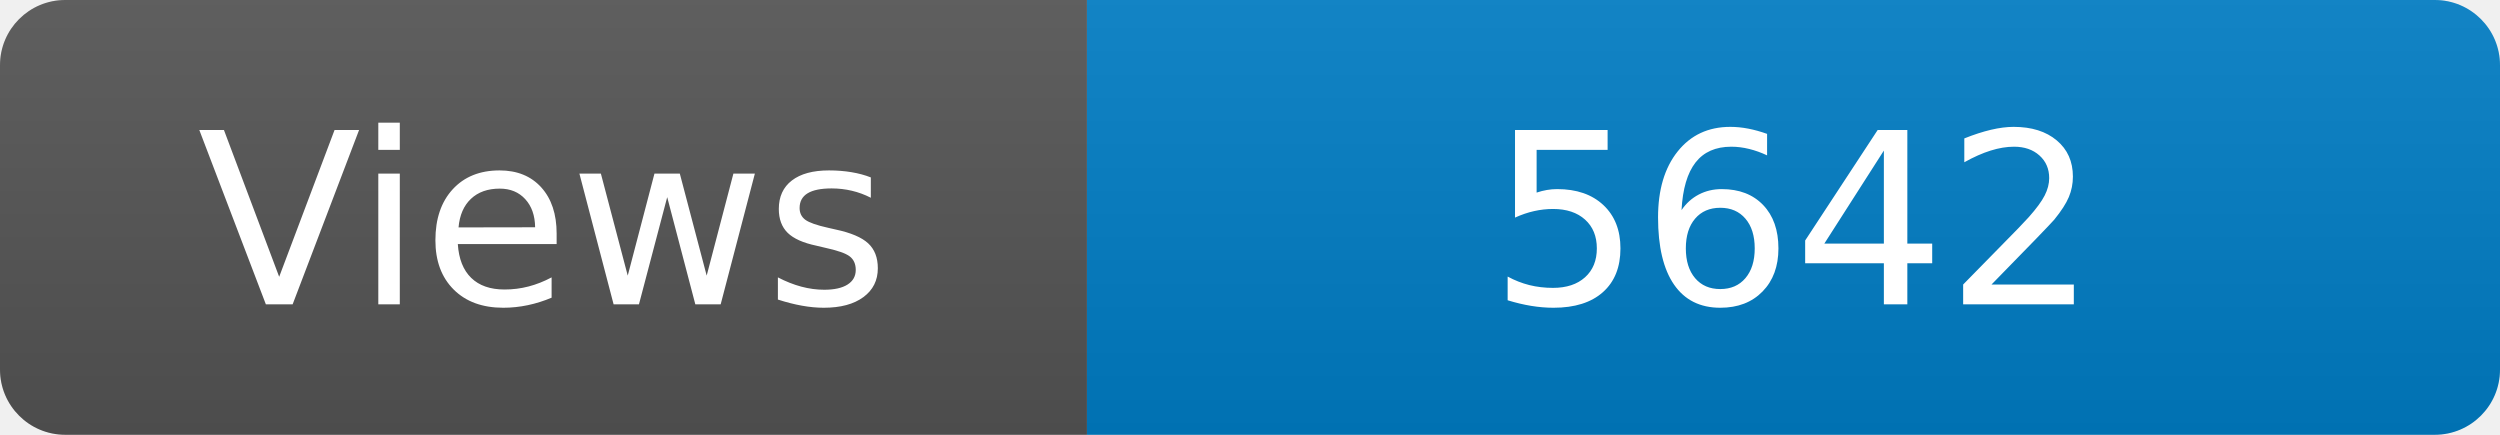
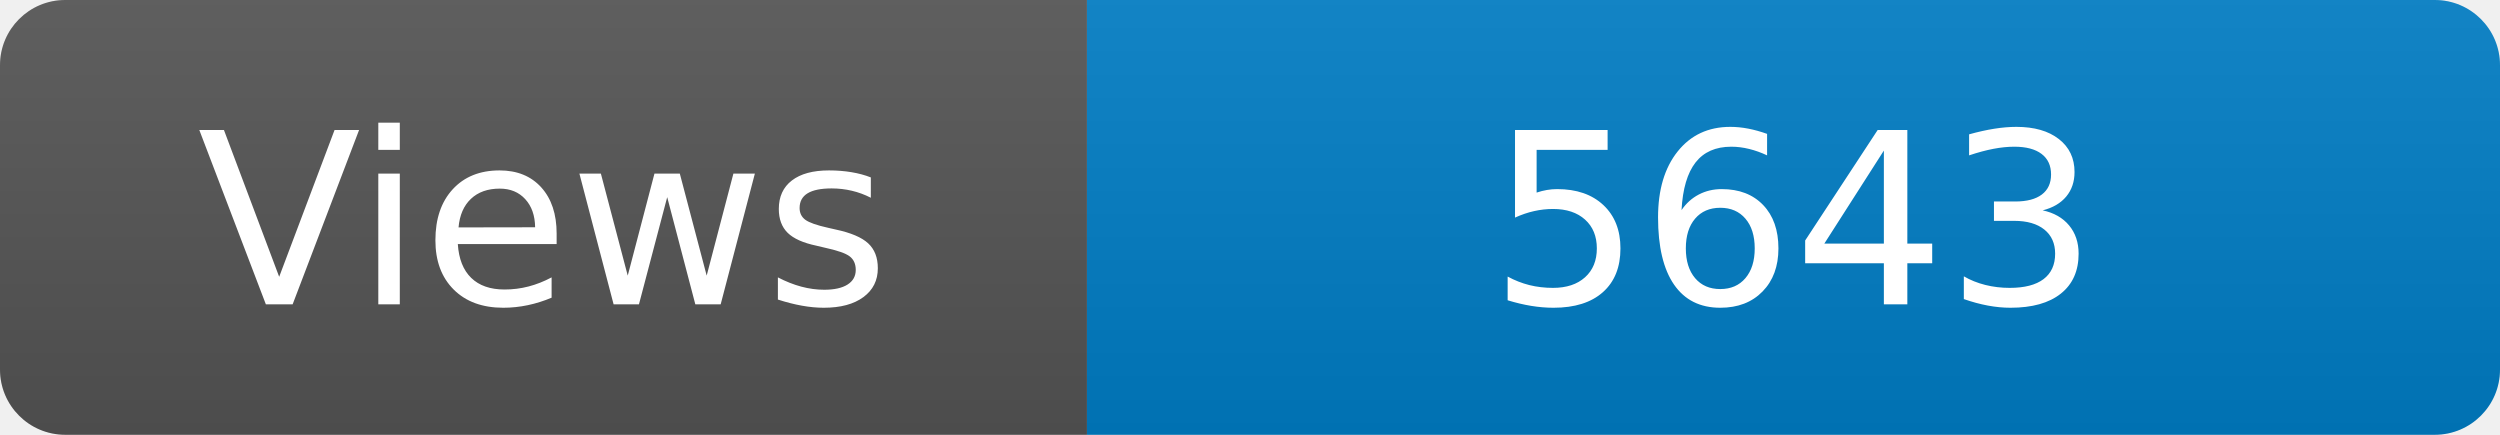
<svg xmlns="http://www.w3.org/2000/svg" width="115" height="20" role="img" aria-label="Maintained?: yes">
  <linearGradient id="s" x2="0" y2="100%">
    <stop offset="0" stop-color="#bbb" stop-opacity=".1" />
    <stop offset="1" stop-opacity=".1" />
  </linearGradient>
  <clipPath id="r">
    <rect width="115" height="20" rx="3" fill="#fff" />
  </clipPath>
  <g clip-path="url(#r)">
    <rect width="50" height="20" fill="#555" />
    <rect x="50" width="160" height="20" fill="#007ec6" />
    <rect width="115" height="20" fill="url(#s)" />
  </g>
  <g fill="#fff" text-anchor="middle" font-family="Verdana,Geneva,DejaVu Sans,sans-serif" font-size="110">
    <text x="250" y="140" transform="scale(.1)" fill="#fff">Views</text>
-     <text x="825" y="140" transform="scale(.1)" fill="#fff">5642</text>
+     <text x="825" y="140" transform="scale(.1)" fill="#fff">5643</text>
  </g>
</svg>
